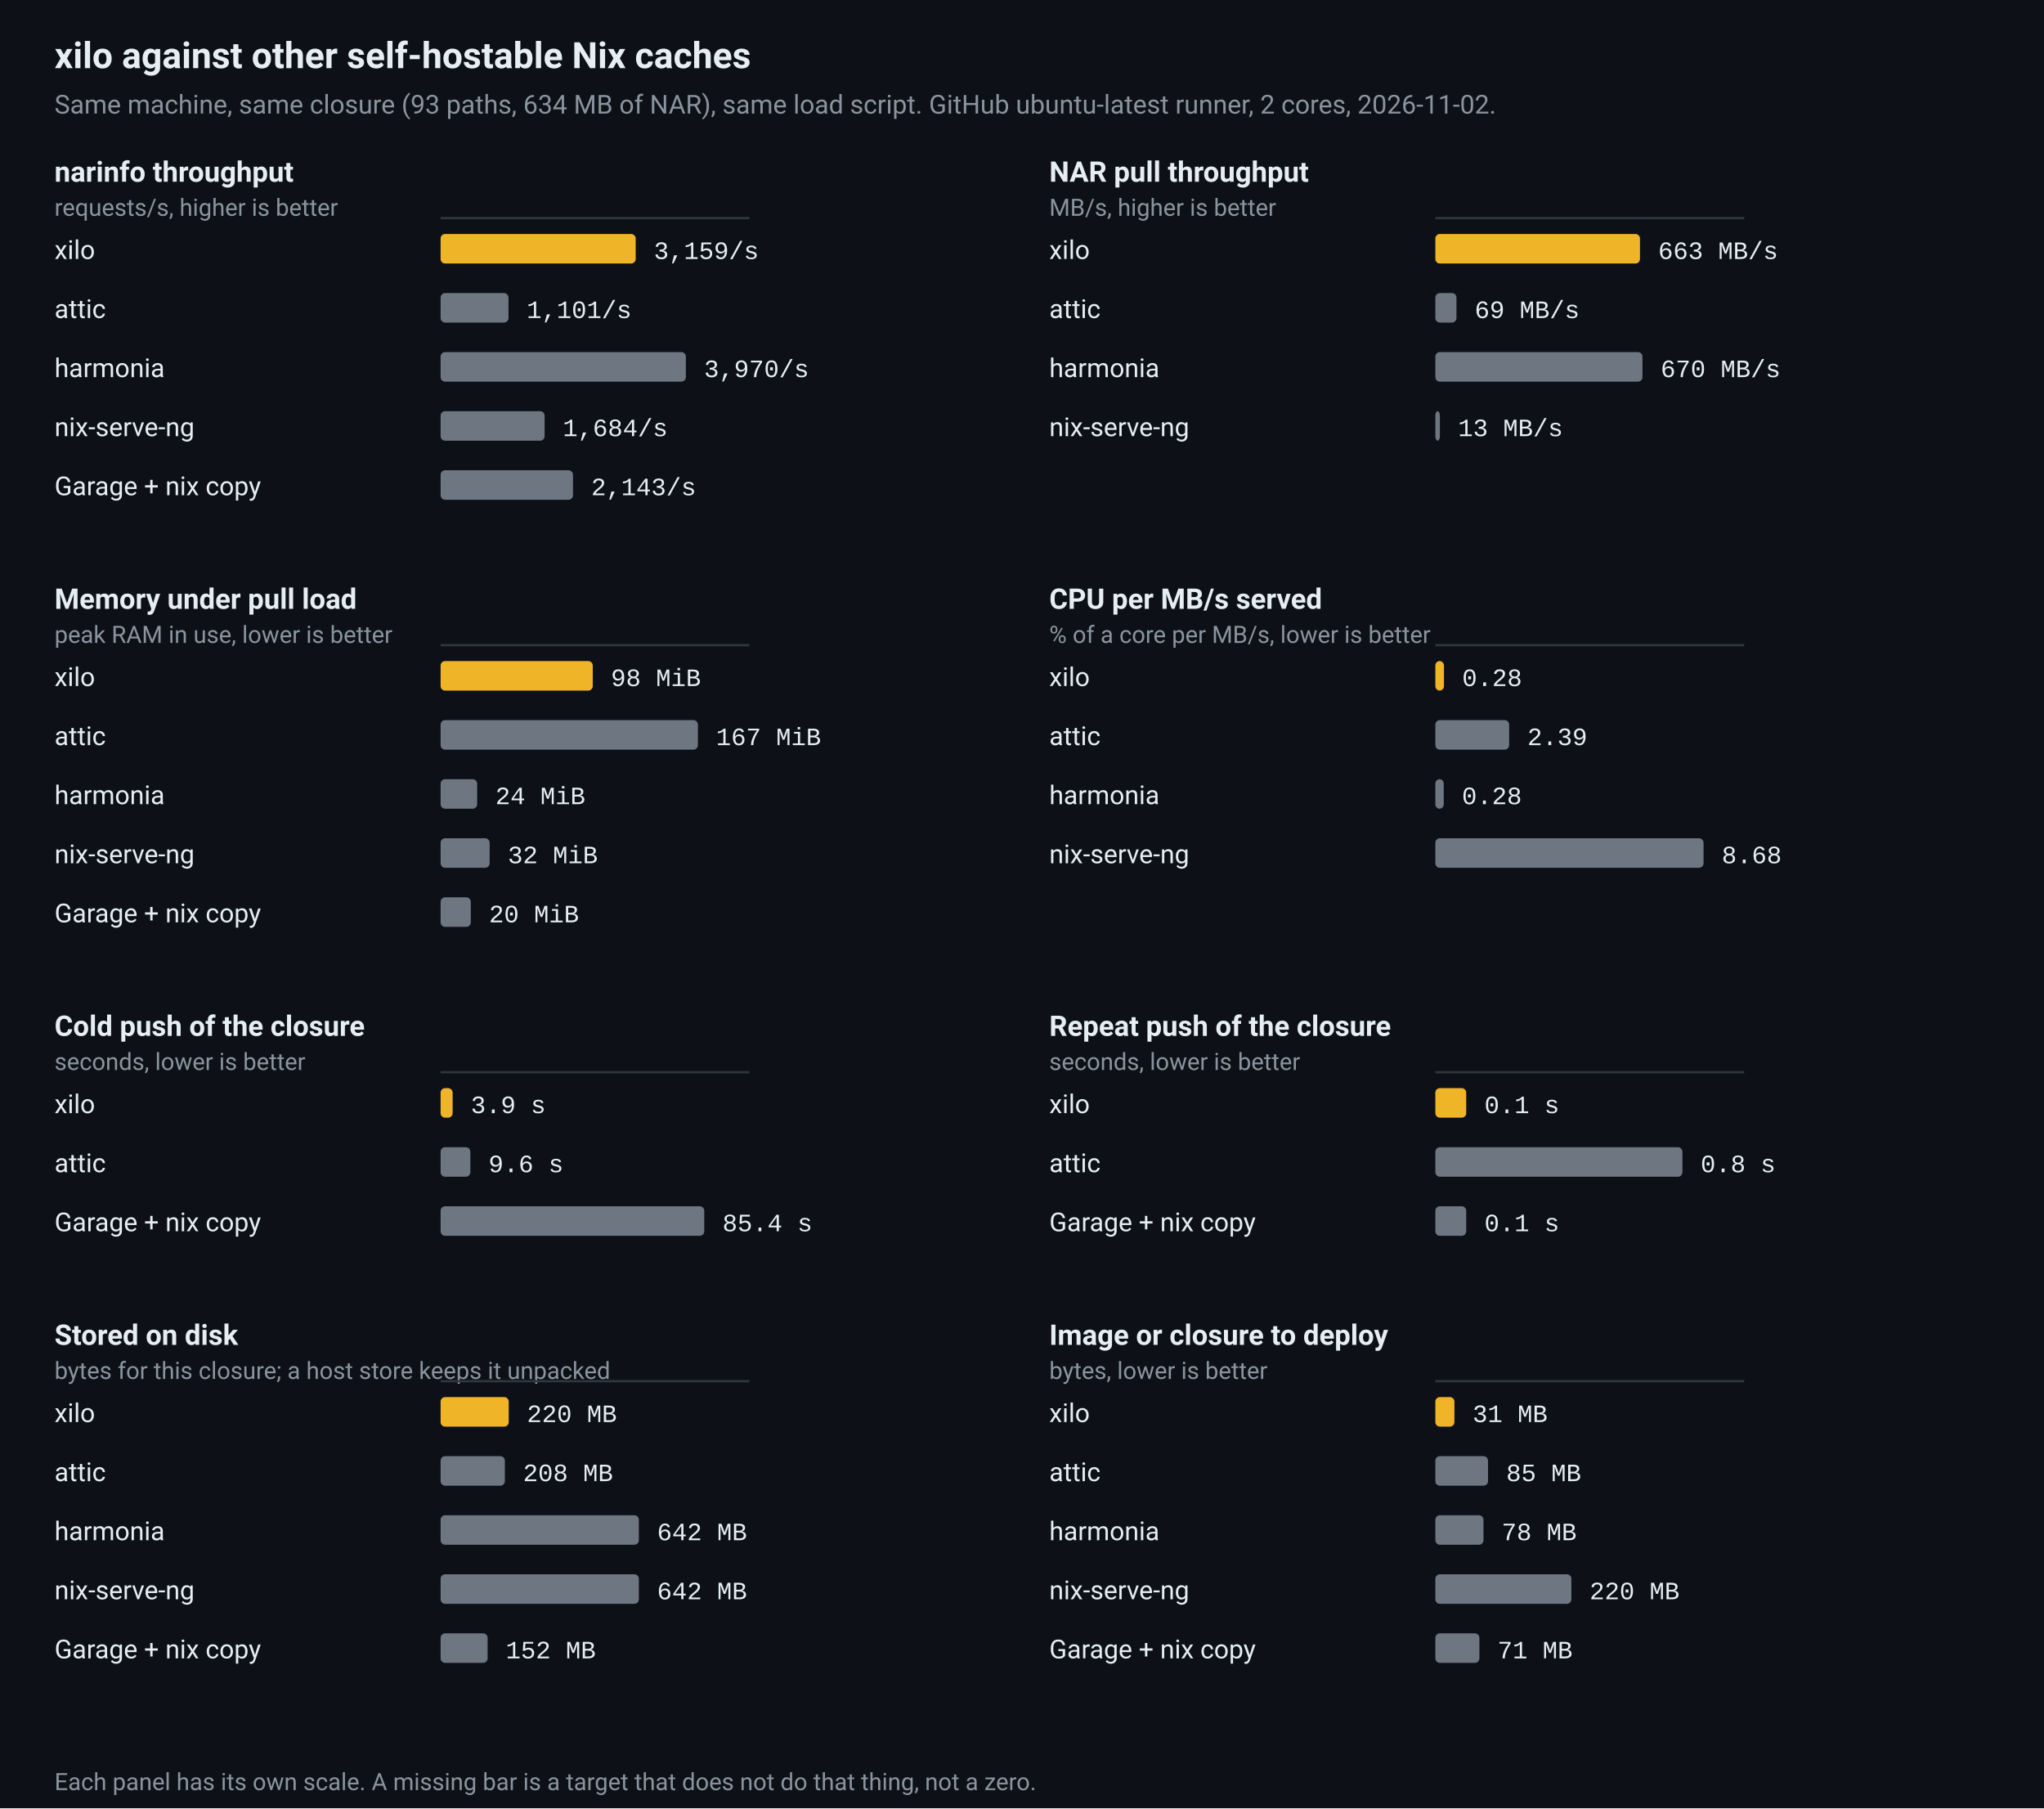
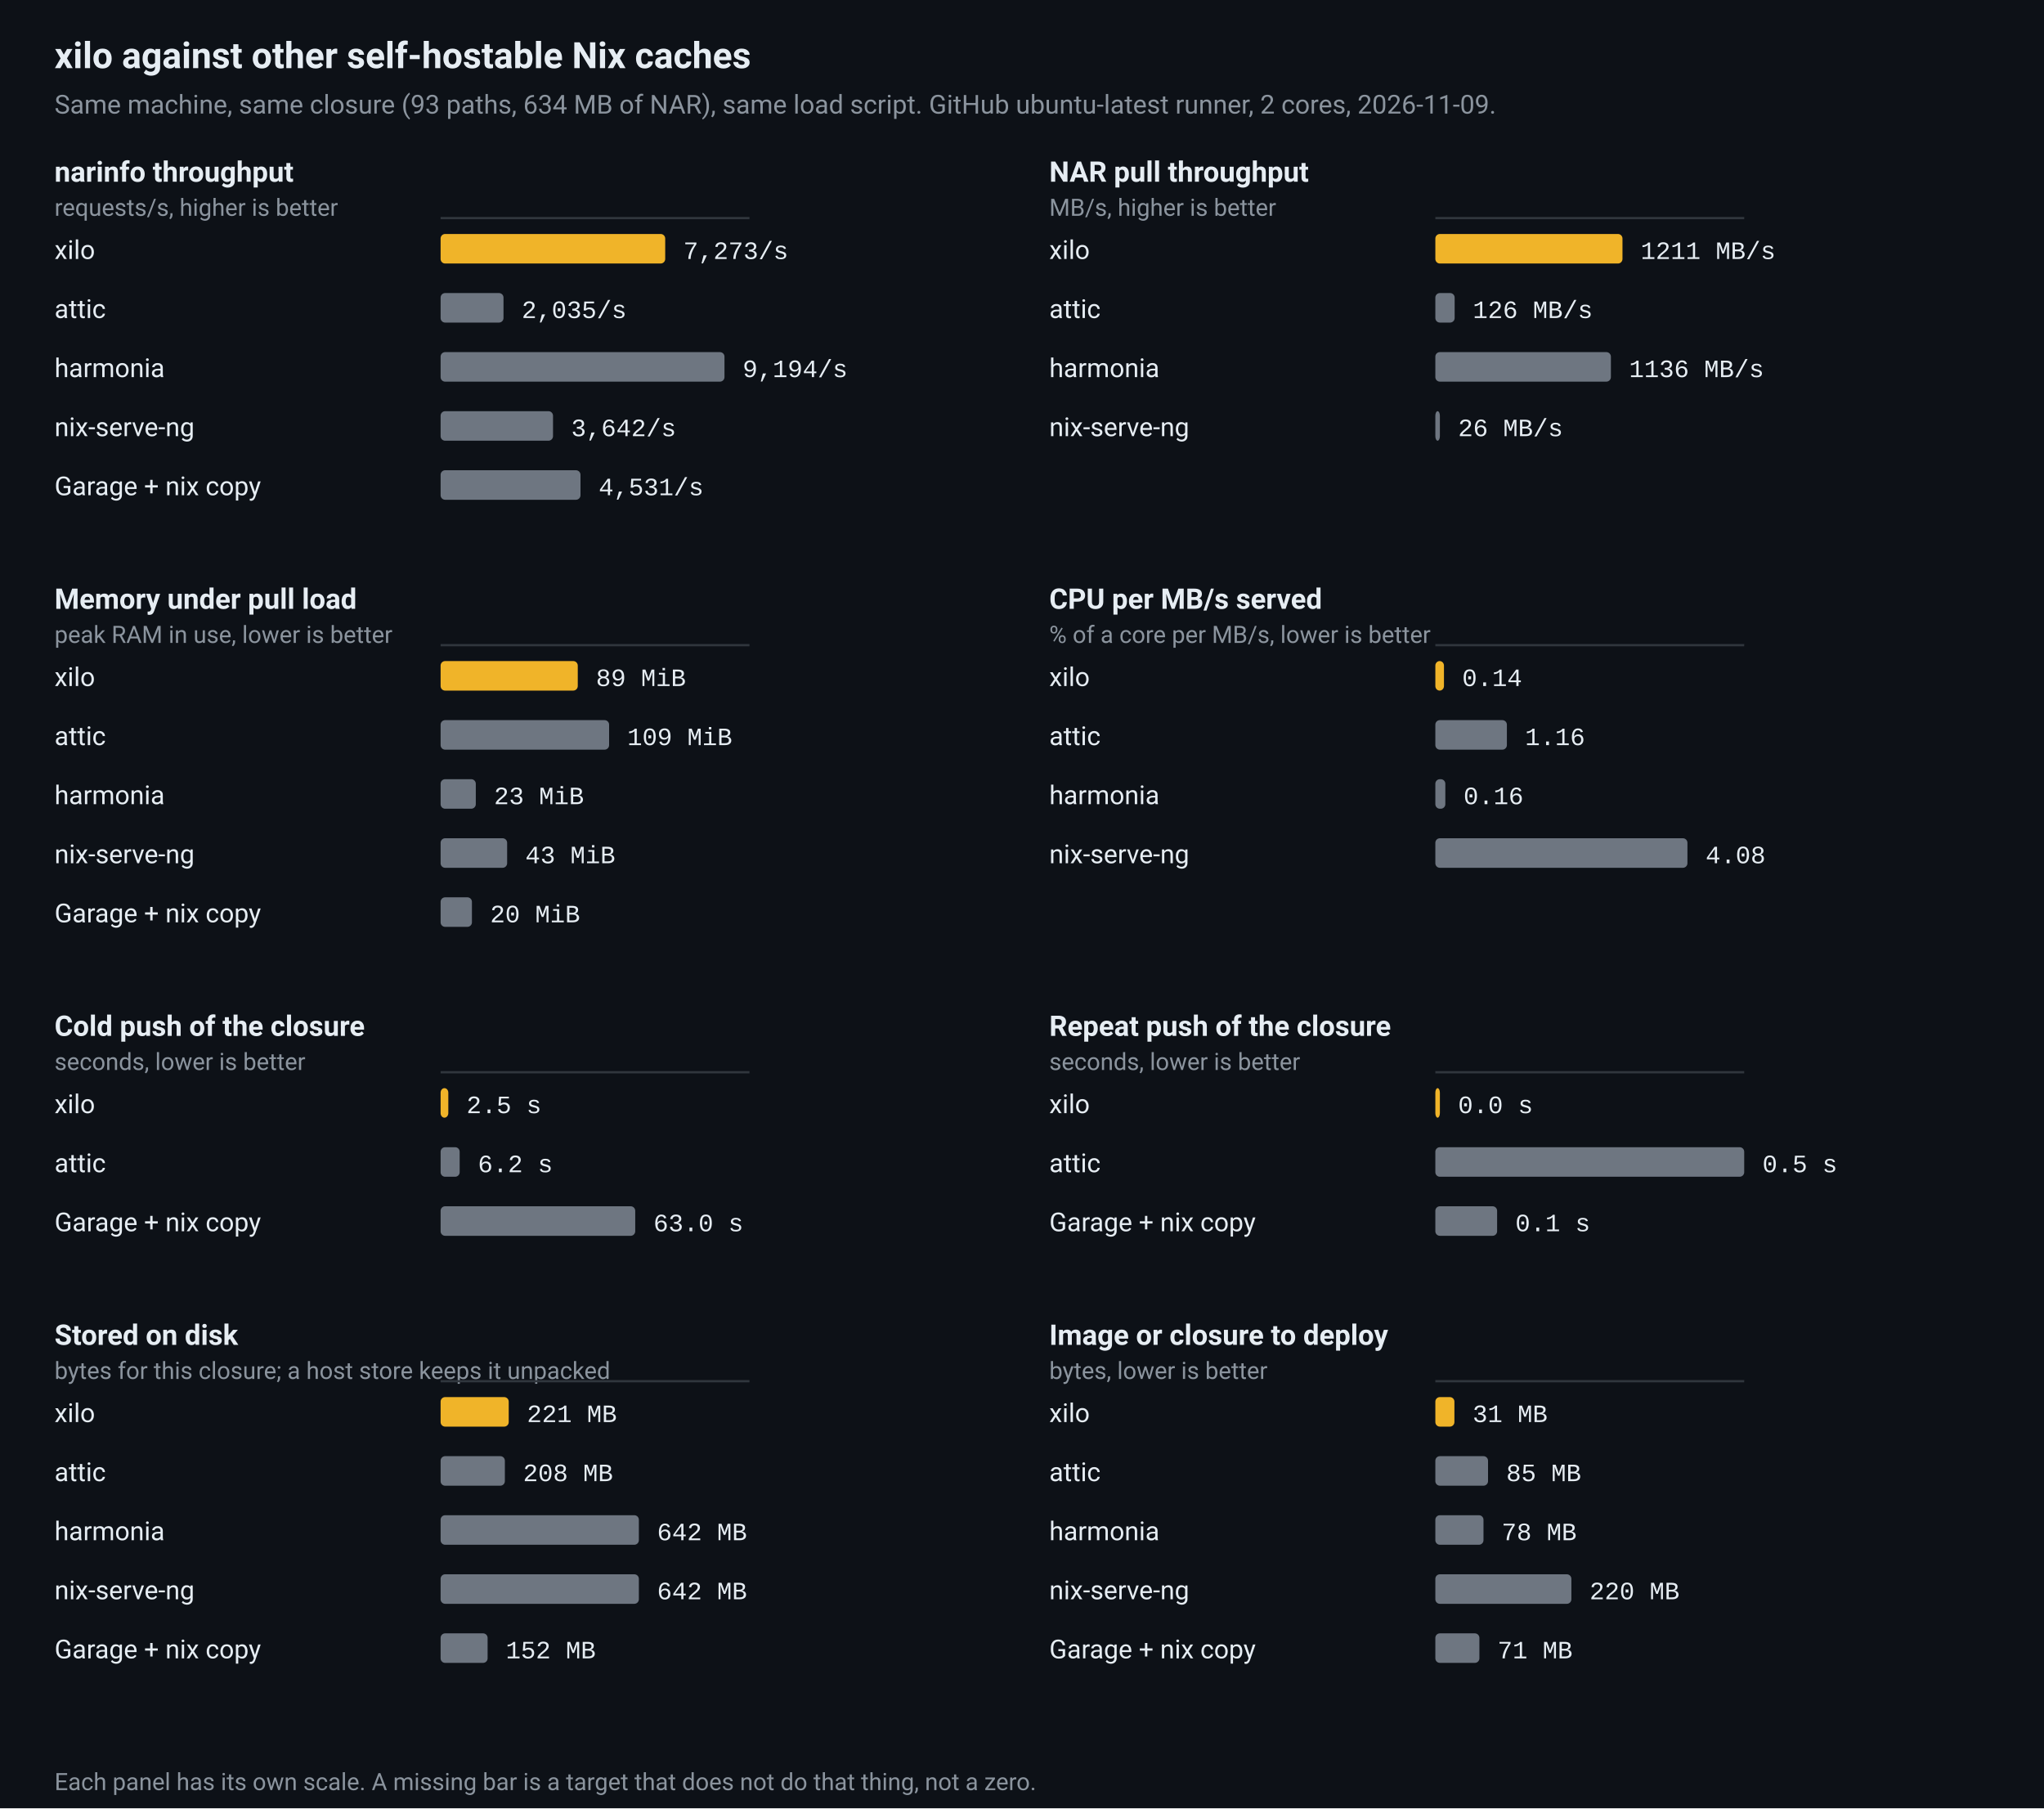
<svg xmlns="http://www.w3.org/2000/svg" viewBox="0 0 900 796" width="900" height="796" role="img" aria-label="xilo against other self-hostable Nix caches">
  <rect width="100%" height="100%" fill="#0d1117" />
  <text x="24" y="30" fill="#e6edf3" font-family="ui-sans-serif,-apple-system,BlinkMacSystemFont,'Segoe UI',Roboto,Helvetica,Arial,sans-serif" font-size="16" font-weight="600">xilo against other self-hostable Nix caches</text>
-   <text x="24" y="50" fill="#8b949e" font-family="ui-sans-serif,-apple-system,BlinkMacSystemFont,'Segoe UI',Roboto,Helvetica,Arial,sans-serif" font-size="11.5">Same machine, same closure (93 paths, 634 MB of NAR), same load script. GitHub ubuntu-latest runner, 2 cores, 2026-11-02.</text>
+   <text x="24" y="50" fill="#8b949e" font-family="ui-sans-serif,-apple-system,BlinkMacSystemFont,'Segoe UI',Roboto,Helvetica,Arial,sans-serif" font-size="11.5">Same machine, same closure (93 paths, 634 MB of NAR), same load script. GitHub ubuntu-latest runner, 2 cores, 2026-11-09.</text>
  <text x="24" y="80" fill="#e6edf3" font-family="ui-sans-serif,-apple-system,BlinkMacSystemFont,'Segoe UI',Roboto,Helvetica,Arial,sans-serif" font-size="12.5" font-weight="600">narinfo throughput</text>
  <text x="24" y="95" fill="#8b949e" font-family="ui-sans-serif,-apple-system,BlinkMacSystemFont,'Segoe UI',Roboto,Helvetica,Arial,sans-serif" font-size="10.5">requests/s, higher is better</text>
  <line x1="194.0" y1="96.0" x2="330.0" y2="96.0" stroke="#30363d" stroke-width="1" />
  <text x="24" y="114.0" fill="#e6edf3" font-family="ui-sans-serif,-apple-system,BlinkMacSystemFont,'Segoe UI',Roboto,Helvetica,Arial,sans-serif" font-size="11.5">xilo</text>
-   <rect x="194.0" y="103.0" width="85.9" height="13" rx="2" fill="#f0b429" />
-   <text x="287.9" y="114.0" fill="#e6edf3" font-family="ui-monospace,SFMono-Regular,Menlo,Consolas,'Liberation Mono',monospace" font-size="11">3,159/s</text>
+   <rect x="194.0" y="103.0" width="98.9" height="13" rx="2" fill="#f0b429" />
+   <text x="300.9" y="114.0" fill="#e6edf3" font-family="ui-monospace,SFMono-Regular,Menlo,Consolas,'Liberation Mono',monospace" font-size="11">7,273/s</text>
  <text x="24" y="140.0" fill="#e6edf3" font-family="ui-sans-serif,-apple-system,BlinkMacSystemFont,'Segoe UI',Roboto,Helvetica,Arial,sans-serif" font-size="11.5">attic</text>
-   <rect x="194.0" y="129.0" width="29.9" height="13" rx="2" fill="#6e7681" />
-   <text x="231.9" y="140.0" fill="#e6edf3" font-family="ui-monospace,SFMono-Regular,Menlo,Consolas,'Liberation Mono',monospace" font-size="11">1,101/s</text>
+   <rect x="194.0" y="129.0" width="27.7" height="13" rx="2" fill="#6e7681" />
+   <text x="229.7" y="140.0" fill="#e6edf3" font-family="ui-monospace,SFMono-Regular,Menlo,Consolas,'Liberation Mono',monospace" font-size="11">2,035/s</text>
  <text x="24" y="166.0" fill="#e6edf3" font-family="ui-sans-serif,-apple-system,BlinkMacSystemFont,'Segoe UI',Roboto,Helvetica,Arial,sans-serif" font-size="11.5">harmonia</text>
-   <rect x="194.0" y="155.0" width="108.0" height="13" rx="2" fill="#6e7681" />
-   <text x="310.0" y="166.0" fill="#e6edf3" font-family="ui-monospace,SFMono-Regular,Menlo,Consolas,'Liberation Mono',monospace" font-size="11">3,970/s</text>
+   <rect x="194.0" y="155.0" width="125.0" height="13" rx="2" fill="#6e7681" />
+   <text x="327.0" y="166.0" fill="#e6edf3" font-family="ui-monospace,SFMono-Regular,Menlo,Consolas,'Liberation Mono',monospace" font-size="11">9,194/s</text>
  <text x="24" y="192.0" fill="#e6edf3" font-family="ui-sans-serif,-apple-system,BlinkMacSystemFont,'Segoe UI',Roboto,Helvetica,Arial,sans-serif" font-size="11.5">nix-serve-ng</text>
-   <rect x="194.0" y="181.0" width="45.8" height="13" rx="2" fill="#6e7681" />
-   <text x="247.8" y="192.0" fill="#e6edf3" font-family="ui-monospace,SFMono-Regular,Menlo,Consolas,'Liberation Mono',monospace" font-size="11">1,684/s</text>
+   <rect x="194.0" y="181.0" width="49.5" height="13" rx="2" fill="#6e7681" />
+   <text x="251.5" y="192.0" fill="#e6edf3" font-family="ui-monospace,SFMono-Regular,Menlo,Consolas,'Liberation Mono',monospace" font-size="11">3,642/s</text>
  <text x="24" y="218.0" fill="#e6edf3" font-family="ui-sans-serif,-apple-system,BlinkMacSystemFont,'Segoe UI',Roboto,Helvetica,Arial,sans-serif" font-size="11.5">Garage + nix copy</text>
-   <rect x="194.0" y="207.0" width="58.3" height="13" rx="2" fill="#6e7681" />
-   <text x="260.3" y="218.0" fill="#e6edf3" font-family="ui-monospace,SFMono-Regular,Menlo,Consolas,'Liberation Mono',monospace" font-size="11">2,143/s</text>
+   <rect x="194.0" y="207.0" width="61.6" height="13" rx="2" fill="#6e7681" />
+   <text x="263.6" y="218.0" fill="#e6edf3" font-family="ui-monospace,SFMono-Regular,Menlo,Consolas,'Liberation Mono',monospace" font-size="11">4,531/s</text>
  <text x="462" y="80" fill="#e6edf3" font-family="ui-sans-serif,-apple-system,BlinkMacSystemFont,'Segoe UI',Roboto,Helvetica,Arial,sans-serif" font-size="12.5" font-weight="600">NAR pull throughput</text>
  <text x="462" y="95" fill="#8b949e" font-family="ui-sans-serif,-apple-system,BlinkMacSystemFont,'Segoe UI',Roboto,Helvetica,Arial,sans-serif" font-size="10.5">MB/s, higher is better</text>
  <line x1="632.0" y1="96.0" x2="768.0" y2="96.0" stroke="#30363d" stroke-width="1" />
  <text x="462" y="114.0" fill="#e6edf3" font-family="ui-sans-serif,-apple-system,BlinkMacSystemFont,'Segoe UI',Roboto,Helvetica,Arial,sans-serif" font-size="11.5">xilo</text>
-   <rect x="632.0" y="103.0" width="90.1" height="13" rx="2" fill="#f0b429" />
-   <text x="730.1" y="114.0" fill="#e6edf3" font-family="ui-monospace,SFMono-Regular,Menlo,Consolas,'Liberation Mono',monospace" font-size="11">663 MB/s</text>
+   <rect x="632.0" y="103.0" width="82.4" height="13" rx="2" fill="#f0b429" />
+   <text x="722.4" y="114.0" fill="#e6edf3" font-family="ui-monospace,SFMono-Regular,Menlo,Consolas,'Liberation Mono',monospace" font-size="11">1211 MB/s</text>
  <text x="462" y="140.0" fill="#e6edf3" font-family="ui-sans-serif,-apple-system,BlinkMacSystemFont,'Segoe UI',Roboto,Helvetica,Arial,sans-serif" font-size="11.5">attic</text>
-   <rect x="632.0" y="129.0" width="9.3" height="13" rx="2" fill="#6e7681" />
-   <text x="649.3" y="140.0" fill="#e6edf3" font-family="ui-monospace,SFMono-Regular,Menlo,Consolas,'Liberation Mono',monospace" font-size="11">69 MB/s</text>
+   <rect x="632.0" y="129.0" width="8.5" height="13" rx="2" fill="#6e7681" />
+   <text x="648.5" y="140.0" fill="#e6edf3" font-family="ui-monospace,SFMono-Regular,Menlo,Consolas,'Liberation Mono',monospace" font-size="11">126 MB/s</text>
  <text x="462" y="166.0" fill="#e6edf3" font-family="ui-sans-serif,-apple-system,BlinkMacSystemFont,'Segoe UI',Roboto,Helvetica,Arial,sans-serif" font-size="11.5">harmonia</text>
-   <rect x="632.0" y="155.0" width="91.2" height="13" rx="2" fill="#6e7681" />
-   <text x="731.2" y="166.0" fill="#e6edf3" font-family="ui-monospace,SFMono-Regular,Menlo,Consolas,'Liberation Mono',monospace" font-size="11">670 MB/s</text>
+   <rect x="632.0" y="155.0" width="77.3" height="13" rx="2" fill="#6e7681" />
+   <text x="717.3" y="166.0" fill="#e6edf3" font-family="ui-monospace,SFMono-Regular,Menlo,Consolas,'Liberation Mono',monospace" font-size="11">1136 MB/s</text>
  <text x="462" y="192.0" fill="#e6edf3" font-family="ui-sans-serif,-apple-system,BlinkMacSystemFont,'Segoe UI',Roboto,Helvetica,Arial,sans-serif" font-size="11.5">nix-serve-ng</text>
  <rect x="632.0" y="181.0" width="2.0" height="13" rx="2" fill="#6e7681" />
-   <text x="642.0" y="192.0" fill="#e6edf3" font-family="ui-monospace,SFMono-Regular,Menlo,Consolas,'Liberation Mono',monospace" font-size="11">13 MB/s</text>
+   <text x="642.0" y="192.0" fill="#e6edf3" font-family="ui-monospace,SFMono-Regular,Menlo,Consolas,'Liberation Mono',monospace" font-size="11">26 MB/s</text>
  <text x="24" y="268" fill="#e6edf3" font-family="ui-sans-serif,-apple-system,BlinkMacSystemFont,'Segoe UI',Roboto,Helvetica,Arial,sans-serif" font-size="12.5" font-weight="600">Memory under pull load</text>
  <text x="24" y="283" fill="#8b949e" font-family="ui-sans-serif,-apple-system,BlinkMacSystemFont,'Segoe UI',Roboto,Helvetica,Arial,sans-serif" font-size="10.5">peak RAM in use, lower is better</text>
  <line x1="194.0" y1="284.0" x2="330.0" y2="284.0" stroke="#30363d" stroke-width="1" />
  <text x="24" y="302.0" fill="#e6edf3" font-family="ui-sans-serif,-apple-system,BlinkMacSystemFont,'Segoe UI',Roboto,Helvetica,Arial,sans-serif" font-size="11.5">xilo</text>
-   <rect x="194.0" y="291.0" width="67.0" height="13" rx="2" fill="#f0b429" />
-   <text x="269.0" y="302.0" fill="#e6edf3" font-family="ui-monospace,SFMono-Regular,Menlo,Consolas,'Liberation Mono',monospace" font-size="11">98 MiB</text>
+   <rect x="194.0" y="291.0" width="60.4" height="13" rx="2" fill="#f0b429" />
+   <text x="262.4" y="302.0" fill="#e6edf3" font-family="ui-monospace,SFMono-Regular,Menlo,Consolas,'Liberation Mono',monospace" font-size="11">89 MiB</text>
  <text x="24" y="328.0" fill="#e6edf3" font-family="ui-sans-serif,-apple-system,BlinkMacSystemFont,'Segoe UI',Roboto,Helvetica,Arial,sans-serif" font-size="11.5">attic</text>
-   <rect x="194.0" y="317.0" width="113.3" height="13" rx="2" fill="#6e7681" />
-   <text x="315.3" y="328.0" fill="#e6edf3" font-family="ui-monospace,SFMono-Regular,Menlo,Consolas,'Liberation Mono',monospace" font-size="11">167 MiB</text>
+   <rect x="194.0" y="317.0" width="74.2" height="13" rx="2" fill="#6e7681" />
+   <text x="276.2" y="328.0" fill="#e6edf3" font-family="ui-monospace,SFMono-Regular,Menlo,Consolas,'Liberation Mono',monospace" font-size="11">109 MiB</text>
  <text x="24" y="354.0" fill="#e6edf3" font-family="ui-sans-serif,-apple-system,BlinkMacSystemFont,'Segoe UI',Roboto,Helvetica,Arial,sans-serif" font-size="11.5">harmonia</text>
-   <rect x="194.0" y="343.0" width="16.1" height="13" rx="2" fill="#6e7681" />
-   <text x="218.1" y="354.0" fill="#e6edf3" font-family="ui-monospace,SFMono-Regular,Menlo,Consolas,'Liberation Mono',monospace" font-size="11">24 MiB</text>
+   <rect x="194.0" y="343.0" width="15.5" height="13" rx="2" fill="#6e7681" />
+   <text x="217.5" y="354.0" fill="#e6edf3" font-family="ui-monospace,SFMono-Regular,Menlo,Consolas,'Liberation Mono',monospace" font-size="11">23 MiB</text>
  <text x="24" y="380.0" fill="#e6edf3" font-family="ui-sans-serif,-apple-system,BlinkMacSystemFont,'Segoe UI',Roboto,Helvetica,Arial,sans-serif" font-size="11.5">nix-serve-ng</text>
-   <rect x="194.0" y="369.0" width="21.6" height="13" rx="2" fill="#6e7681" />
-   <text x="223.6" y="380.0" fill="#e6edf3" font-family="ui-monospace,SFMono-Regular,Menlo,Consolas,'Liberation Mono',monospace" font-size="11">32 MiB</text>
+   <rect x="194.0" y="369.0" width="29.3" height="13" rx="2" fill="#6e7681" />
+   <text x="231.3" y="380.0" fill="#e6edf3" font-family="ui-monospace,SFMono-Regular,Menlo,Consolas,'Liberation Mono',monospace" font-size="11">43 MiB</text>
  <text x="24" y="406.0" fill="#e6edf3" font-family="ui-sans-serif,-apple-system,BlinkMacSystemFont,'Segoe UI',Roboto,Helvetica,Arial,sans-serif" font-size="11.5">Garage + nix copy</text>
-   <rect x="194.0" y="395.0" width="13.3" height="13" rx="2" fill="#6e7681" />
-   <text x="215.3" y="406.0" fill="#e6edf3" font-family="ui-monospace,SFMono-Regular,Menlo,Consolas,'Liberation Mono',monospace" font-size="11">20 MiB</text>
+   <rect x="194.0" y="395.0" width="13.8" height="13" rx="2" fill="#6e7681" />
+   <text x="215.8" y="406.0" fill="#e6edf3" font-family="ui-monospace,SFMono-Regular,Menlo,Consolas,'Liberation Mono',monospace" font-size="11">20 MiB</text>
  <text x="462" y="268" fill="#e6edf3" font-family="ui-sans-serif,-apple-system,BlinkMacSystemFont,'Segoe UI',Roboto,Helvetica,Arial,sans-serif" font-size="12.5" font-weight="600">CPU per MB/s served</text>
  <text x="462" y="283" fill="#8b949e" font-family="ui-sans-serif,-apple-system,BlinkMacSystemFont,'Segoe UI',Roboto,Helvetica,Arial,sans-serif" font-size="10.5">% of a core per MB/s, lower is better</text>
  <line x1="632.0" y1="284.0" x2="768.0" y2="284.0" stroke="#30363d" stroke-width="1" />
  <text x="462" y="302.0" fill="#e6edf3" font-family="ui-sans-serif,-apple-system,BlinkMacSystemFont,'Segoe UI',Roboto,Helvetica,Arial,sans-serif" font-size="11.5">xilo</text>
  <rect x="632.0" y="291.0" width="3.8" height="13" rx="2" fill="#f0b429" />
-   <text x="643.8" y="302.0" fill="#e6edf3" font-family="ui-monospace,SFMono-Regular,Menlo,Consolas,'Liberation Mono',monospace" font-size="11">0.28</text>
+   <text x="643.8" y="302.0" fill="#e6edf3" font-family="ui-monospace,SFMono-Regular,Menlo,Consolas,'Liberation Mono',monospace" font-size="11">0.14</text>
  <text x="462" y="328.0" fill="#e6edf3" font-family="ui-sans-serif,-apple-system,BlinkMacSystemFont,'Segoe UI',Roboto,Helvetica,Arial,sans-serif" font-size="11.5">attic</text>
-   <rect x="632.0" y="317.0" width="32.5" height="13" rx="2" fill="#6e7681" />
-   <text x="672.5" y="328.0" fill="#e6edf3" font-family="ui-monospace,SFMono-Regular,Menlo,Consolas,'Liberation Mono',monospace" font-size="11">2.39</text>
+   <rect x="632.0" y="317.0" width="31.5" height="13" rx="2" fill="#6e7681" />
+   <text x="671.5" y="328.0" fill="#e6edf3" font-family="ui-monospace,SFMono-Regular,Menlo,Consolas,'Liberation Mono',monospace" font-size="11">1.16</text>
  <text x="462" y="354.0" fill="#e6edf3" font-family="ui-sans-serif,-apple-system,BlinkMacSystemFont,'Segoe UI',Roboto,Helvetica,Arial,sans-serif" font-size="11.5">harmonia</text>
-   <rect x="632.0" y="343.0" width="3.7" height="13" rx="2" fill="#6e7681" />
-   <text x="643.7" y="354.0" fill="#e6edf3" font-family="ui-monospace,SFMono-Regular,Menlo,Consolas,'Liberation Mono',monospace" font-size="11">0.28</text>
+   <rect x="632.0" y="343.0" width="4.4" height="13" rx="2" fill="#6e7681" />
+   <text x="644.4" y="354.0" fill="#e6edf3" font-family="ui-monospace,SFMono-Regular,Menlo,Consolas,'Liberation Mono',monospace" font-size="11">0.16</text>
  <text x="462" y="380.0" fill="#e6edf3" font-family="ui-sans-serif,-apple-system,BlinkMacSystemFont,'Segoe UI',Roboto,Helvetica,Arial,sans-serif" font-size="11.5">nix-serve-ng</text>
-   <rect x="632.0" y="369.0" width="118.1" height="13" rx="2" fill="#6e7681" />
-   <text x="758.1" y="380.0" fill="#e6edf3" font-family="ui-monospace,SFMono-Regular,Menlo,Consolas,'Liberation Mono',monospace" font-size="11">8.68</text>
+   <rect x="632.0" y="369.0" width="111.0" height="13" rx="2" fill="#6e7681" />
+   <text x="751.0" y="380.0" fill="#e6edf3" font-family="ui-monospace,SFMono-Regular,Menlo,Consolas,'Liberation Mono',monospace" font-size="11">4.08</text>
  <text x="24" y="456" fill="#e6edf3" font-family="ui-sans-serif,-apple-system,BlinkMacSystemFont,'Segoe UI',Roboto,Helvetica,Arial,sans-serif" font-size="12.5" font-weight="600">Cold push of the closure</text>
  <text x="24" y="471" fill="#8b949e" font-family="ui-sans-serif,-apple-system,BlinkMacSystemFont,'Segoe UI',Roboto,Helvetica,Arial,sans-serif" font-size="10.5">seconds, lower is better</text>
  <line x1="194.0" y1="472.0" x2="330.0" y2="472.0" stroke="#30363d" stroke-width="1" />
  <text x="24" y="490.0" fill="#e6edf3" font-family="ui-sans-serif,-apple-system,BlinkMacSystemFont,'Segoe UI',Roboto,Helvetica,Arial,sans-serif" font-size="11.5">xilo</text>
-   <rect x="194.0" y="479.0" width="5.3" height="13" rx="2" fill="#f0b429" />
-   <text x="207.3" y="490.0" fill="#e6edf3" font-family="ui-monospace,SFMono-Regular,Menlo,Consolas,'Liberation Mono',monospace" font-size="11">3.9 s</text>
+   <rect x="194.0" y="479.0" width="3.4" height="13" rx="2" fill="#f0b429" />
+   <text x="205.4" y="490.0" fill="#e6edf3" font-family="ui-monospace,SFMono-Regular,Menlo,Consolas,'Liberation Mono',monospace" font-size="11">2.5 s</text>
  <text x="24" y="516.0" fill="#e6edf3" font-family="ui-sans-serif,-apple-system,BlinkMacSystemFont,'Segoe UI',Roboto,Helvetica,Arial,sans-serif" font-size="11.5">attic</text>
-   <rect x="194.0" y="505.0" width="13.1" height="13" rx="2" fill="#6e7681" />
-   <text x="215.1" y="516.0" fill="#e6edf3" font-family="ui-monospace,SFMono-Regular,Menlo,Consolas,'Liberation Mono',monospace" font-size="11">9.6 s</text>
+   <rect x="194.0" y="505.0" width="8.4" height="13" rx="2" fill="#6e7681" />
+   <text x="210.4" y="516.0" fill="#e6edf3" font-family="ui-monospace,SFMono-Regular,Menlo,Consolas,'Liberation Mono',monospace" font-size="11">6.2 s</text>
  <text x="24" y="542.0" fill="#e6edf3" font-family="ui-sans-serif,-apple-system,BlinkMacSystemFont,'Segoe UI',Roboto,Helvetica,Arial,sans-serif" font-size="11.5">Garage + nix copy</text>
-   <rect x="194.0" y="531.0" width="116.1" height="13" rx="2" fill="#6e7681" />
-   <text x="318.1" y="542.0" fill="#e6edf3" font-family="ui-monospace,SFMono-Regular,Menlo,Consolas,'Liberation Mono',monospace" font-size="11">85.4 s</text>
+   <rect x="194.0" y="531.0" width="85.7" height="13" rx="2" fill="#6e7681" />
+   <text x="287.7" y="542.0" fill="#e6edf3" font-family="ui-monospace,SFMono-Regular,Menlo,Consolas,'Liberation Mono',monospace" font-size="11">63.0 s</text>
  <text x="462" y="456" fill="#e6edf3" font-family="ui-sans-serif,-apple-system,BlinkMacSystemFont,'Segoe UI',Roboto,Helvetica,Arial,sans-serif" font-size="12.5" font-weight="600">Repeat push of the closure</text>
  <text x="462" y="471" fill="#8b949e" font-family="ui-sans-serif,-apple-system,BlinkMacSystemFont,'Segoe UI',Roboto,Helvetica,Arial,sans-serif" font-size="10.5">seconds, lower is better</text>
  <line x1="632.0" y1="472.0" x2="768.0" y2="472.0" stroke="#30363d" stroke-width="1" />
  <text x="462" y="490.0" fill="#e6edf3" font-family="ui-sans-serif,-apple-system,BlinkMacSystemFont,'Segoe UI',Roboto,Helvetica,Arial,sans-serif" font-size="11.5">xilo</text>
-   <rect x="632.0" y="479.0" width="13.6" height="13" rx="2" fill="#f0b429" />
-   <text x="653.6" y="490.0" fill="#e6edf3" font-family="ui-monospace,SFMono-Regular,Menlo,Consolas,'Liberation Mono',monospace" font-size="11">0.1 s</text>
+   <rect x="632.0" y="479.0" width="2.0" height="13" rx="2" fill="#f0b429" />
+   <text x="642.0" y="490.0" fill="#e6edf3" font-family="ui-monospace,SFMono-Regular,Menlo,Consolas,'Liberation Mono',monospace" font-size="11">0.0 s</text>
  <text x="462" y="516.0" fill="#e6edf3" font-family="ui-sans-serif,-apple-system,BlinkMacSystemFont,'Segoe UI',Roboto,Helvetica,Arial,sans-serif" font-size="11.5">attic</text>
-   <rect x="632.0" y="505.0" width="108.8" height="13" rx="2" fill="#6e7681" />
-   <text x="748.8" y="516.0" fill="#e6edf3" font-family="ui-monospace,SFMono-Regular,Menlo,Consolas,'Liberation Mono',monospace" font-size="11">0.8 s</text>
+   <rect x="632.0" y="505.0" width="136.0" height="13" rx="2" fill="#6e7681" />
+   <text x="776.0" y="516.0" fill="#e6edf3" font-family="ui-monospace,SFMono-Regular,Menlo,Consolas,'Liberation Mono',monospace" font-size="11">0.5 s</text>
  <text x="462" y="542.0" fill="#e6edf3" font-family="ui-sans-serif,-apple-system,BlinkMacSystemFont,'Segoe UI',Roboto,Helvetica,Arial,sans-serif" font-size="11.5">Garage + nix copy</text>
-   <rect x="632.0" y="531.0" width="13.6" height="13" rx="2" fill="#6e7681" />
-   <text x="653.6" y="542.0" fill="#e6edf3" font-family="ui-monospace,SFMono-Regular,Menlo,Consolas,'Liberation Mono',monospace" font-size="11">0.1 s</text>
+   <rect x="632.0" y="531.0" width="27.2" height="13" rx="2" fill="#6e7681" />
+   <text x="667.2" y="542.0" fill="#e6edf3" font-family="ui-monospace,SFMono-Regular,Menlo,Consolas,'Liberation Mono',monospace" font-size="11">0.1 s</text>
  <text x="24" y="592" fill="#e6edf3" font-family="ui-sans-serif,-apple-system,BlinkMacSystemFont,'Segoe UI',Roboto,Helvetica,Arial,sans-serif" font-size="12.5" font-weight="600">Stored on disk</text>
  <text x="24" y="607" fill="#8b949e" font-family="ui-sans-serif,-apple-system,BlinkMacSystemFont,'Segoe UI',Roboto,Helvetica,Arial,sans-serif" font-size="10.5">bytes for this closure; a host store keeps it unpacked</text>
  <line x1="194.0" y1="608.0" x2="330.0" y2="608.0" stroke="#30363d" stroke-width="1" />
  <text x="24" y="626.0" fill="#e6edf3" font-family="ui-sans-serif,-apple-system,BlinkMacSystemFont,'Segoe UI',Roboto,Helvetica,Arial,sans-serif" font-size="11.5">xilo</text>
  <rect x="194.0" y="615.0" width="30.0" height="13" rx="2" fill="#f0b429" />
-   <text x="232.0" y="626.0" fill="#e6edf3" font-family="ui-monospace,SFMono-Regular,Menlo,Consolas,'Liberation Mono',monospace" font-size="11">220 MB</text>
+   <text x="232.0" y="626.0" fill="#e6edf3" font-family="ui-monospace,SFMono-Regular,Menlo,Consolas,'Liberation Mono',monospace" font-size="11">221 MB</text>
  <text x="24" y="652.0" fill="#e6edf3" font-family="ui-sans-serif,-apple-system,BlinkMacSystemFont,'Segoe UI',Roboto,Helvetica,Arial,sans-serif" font-size="11.5">attic</text>
  <rect x="194.0" y="641.0" width="28.3" height="13" rx="2" fill="#6e7681" />
  <text x="230.3" y="652.0" fill="#e6edf3" font-family="ui-monospace,SFMono-Regular,Menlo,Consolas,'Liberation Mono',monospace" font-size="11">208 MB</text>
  <text x="24" y="678.0" fill="#e6edf3" font-family="ui-sans-serif,-apple-system,BlinkMacSystemFont,'Segoe UI',Roboto,Helvetica,Arial,sans-serif" font-size="11.5">harmonia</text>
  <rect x="194.0" y="667.0" width="87.3" height="13" rx="2" fill="#6e7681" />
  <text x="289.3" y="678.0" fill="#e6edf3" font-family="ui-monospace,SFMono-Regular,Menlo,Consolas,'Liberation Mono',monospace" font-size="11">642 MB</text>
  <text x="24" y="704.0" fill="#e6edf3" font-family="ui-sans-serif,-apple-system,BlinkMacSystemFont,'Segoe UI',Roboto,Helvetica,Arial,sans-serif" font-size="11.5">nix-serve-ng</text>
  <rect x="194.0" y="693.0" width="87.3" height="13" rx="2" fill="#6e7681" />
  <text x="289.3" y="704.0" fill="#e6edf3" font-family="ui-monospace,SFMono-Regular,Menlo,Consolas,'Liberation Mono',monospace" font-size="11">642 MB</text>
  <text x="24" y="730.0" fill="#e6edf3" font-family="ui-sans-serif,-apple-system,BlinkMacSystemFont,'Segoe UI',Roboto,Helvetica,Arial,sans-serif" font-size="11.5">Garage + nix copy</text>
  <rect x="194.0" y="719.0" width="20.7" height="13" rx="2" fill="#6e7681" />
  <text x="222.7" y="730.0" fill="#e6edf3" font-family="ui-monospace,SFMono-Regular,Menlo,Consolas,'Liberation Mono',monospace" font-size="11">152 MB</text>
  <text x="462" y="592" fill="#e6edf3" font-family="ui-sans-serif,-apple-system,BlinkMacSystemFont,'Segoe UI',Roboto,Helvetica,Arial,sans-serif" font-size="12.5" font-weight="600">Image or closure to deploy</text>
  <text x="462" y="607" fill="#8b949e" font-family="ui-sans-serif,-apple-system,BlinkMacSystemFont,'Segoe UI',Roboto,Helvetica,Arial,sans-serif" font-size="10.5">bytes, lower is better</text>
  <line x1="632.0" y1="608.0" x2="768.0" y2="608.0" stroke="#30363d" stroke-width="1" />
  <text x="462" y="626.0" fill="#e6edf3" font-family="ui-sans-serif,-apple-system,BlinkMacSystemFont,'Segoe UI',Roboto,Helvetica,Arial,sans-serif" font-size="11.5">xilo</text>
  <rect x="632.0" y="615.0" width="8.4" height="13" rx="2" fill="#f0b429" />
  <text x="648.4" y="626.0" fill="#e6edf3" font-family="ui-monospace,SFMono-Regular,Menlo,Consolas,'Liberation Mono',monospace" font-size="11">31 MB</text>
  <text x="462" y="652.0" fill="#e6edf3" font-family="ui-sans-serif,-apple-system,BlinkMacSystemFont,'Segoe UI',Roboto,Helvetica,Arial,sans-serif" font-size="11.5">attic</text>
  <rect x="632.0" y="641.0" width="23.2" height="13" rx="2" fill="#6e7681" />
  <text x="663.2" y="652.0" fill="#e6edf3" font-family="ui-monospace,SFMono-Regular,Menlo,Consolas,'Liberation Mono',monospace" font-size="11">85 MB</text>
  <text x="462" y="678.0" fill="#e6edf3" font-family="ui-sans-serif,-apple-system,BlinkMacSystemFont,'Segoe UI',Roboto,Helvetica,Arial,sans-serif" font-size="11.5">harmonia</text>
  <rect x="632.0" y="667.0" width="21.2" height="13" rx="2" fill="#6e7681" />
  <text x="661.2" y="678.0" fill="#e6edf3" font-family="ui-monospace,SFMono-Regular,Menlo,Consolas,'Liberation Mono',monospace" font-size="11">78 MB</text>
  <text x="462" y="704.0" fill="#e6edf3" font-family="ui-sans-serif,-apple-system,BlinkMacSystemFont,'Segoe UI',Roboto,Helvetica,Arial,sans-serif" font-size="11.5">nix-serve-ng</text>
  <rect x="632.0" y="693.0" width="59.9" height="13" rx="2" fill="#6e7681" />
  <text x="699.9" y="704.0" fill="#e6edf3" font-family="ui-monospace,SFMono-Regular,Menlo,Consolas,'Liberation Mono',monospace" font-size="11">220 MB</text>
  <text x="462" y="730.0" fill="#e6edf3" font-family="ui-sans-serif,-apple-system,BlinkMacSystemFont,'Segoe UI',Roboto,Helvetica,Arial,sans-serif" font-size="11.5">Garage + nix copy</text>
  <rect x="632.0" y="719.0" width="19.4" height="13" rx="2" fill="#6e7681" />
  <text x="659.4" y="730.0" fill="#e6edf3" font-family="ui-monospace,SFMono-Regular,Menlo,Consolas,'Liberation Mono',monospace" font-size="11">71 MB</text>
  <text x="24" y="788" fill="#8b949e" font-family="ui-sans-serif,-apple-system,BlinkMacSystemFont,'Segoe UI',Roboto,Helvetica,Arial,sans-serif" font-size="10.5">Each panel has its own scale. A missing bar is a target that does not do that thing, not a zero.</text>
</svg>
